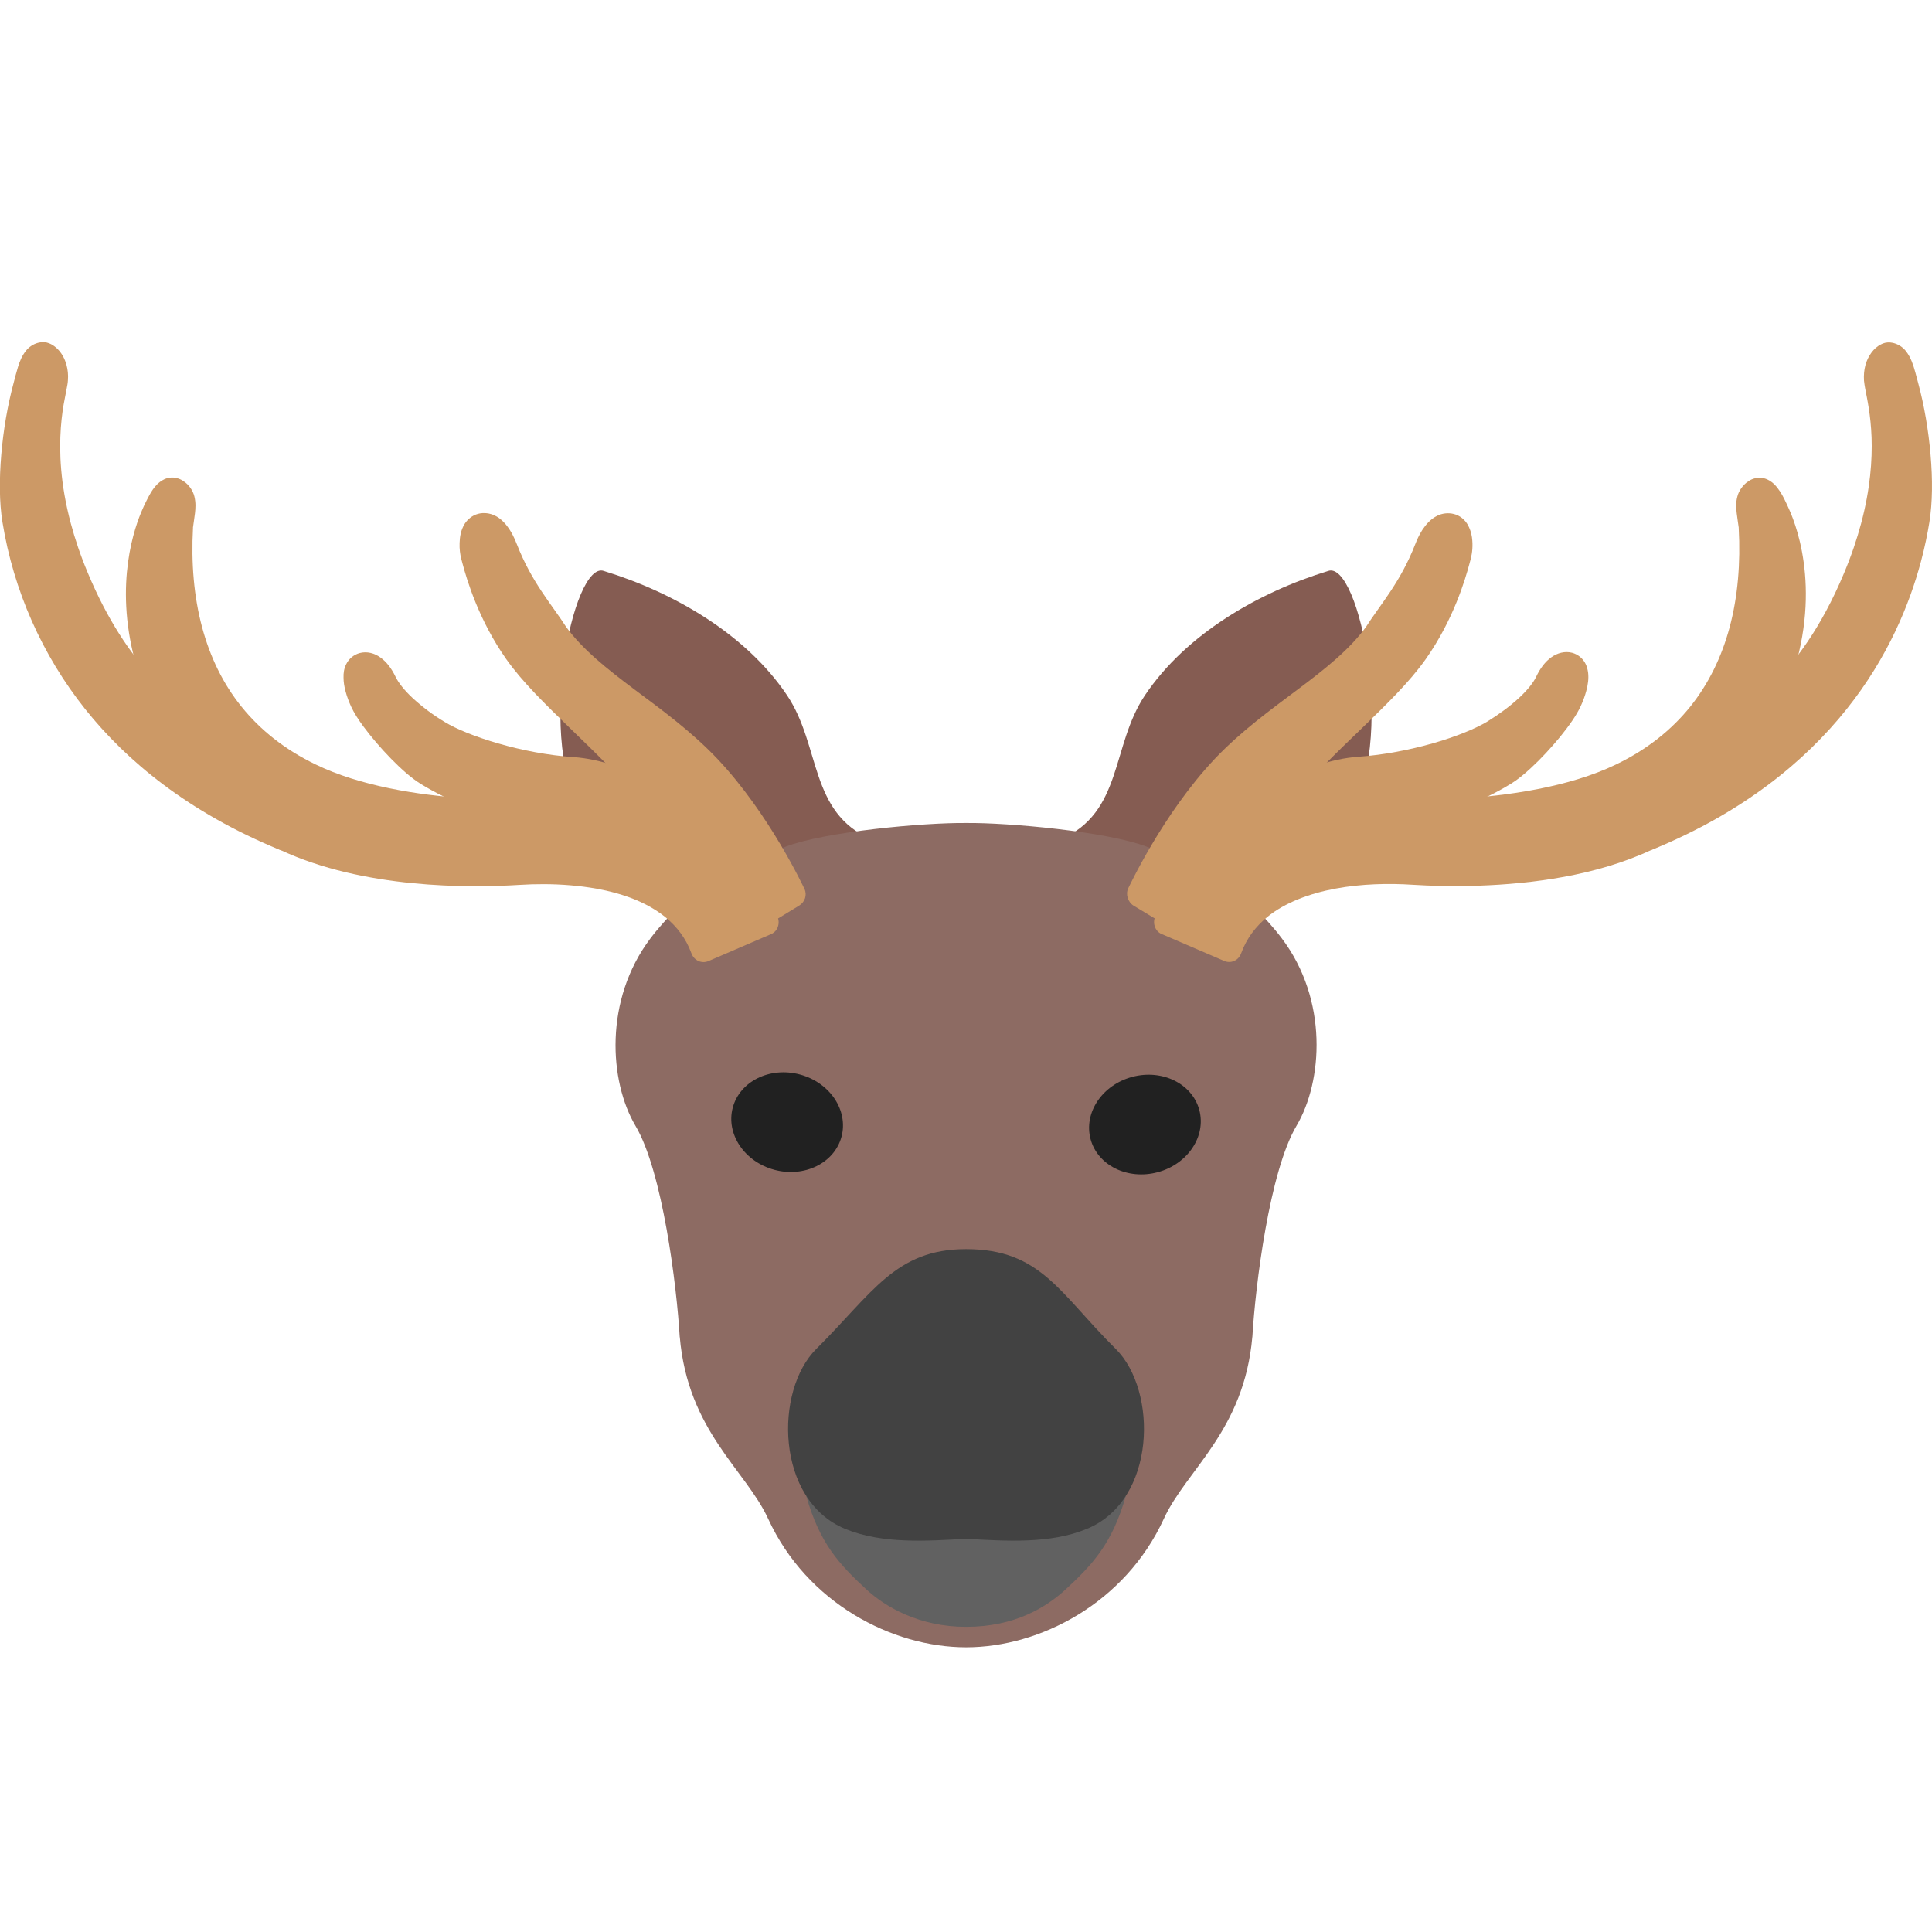
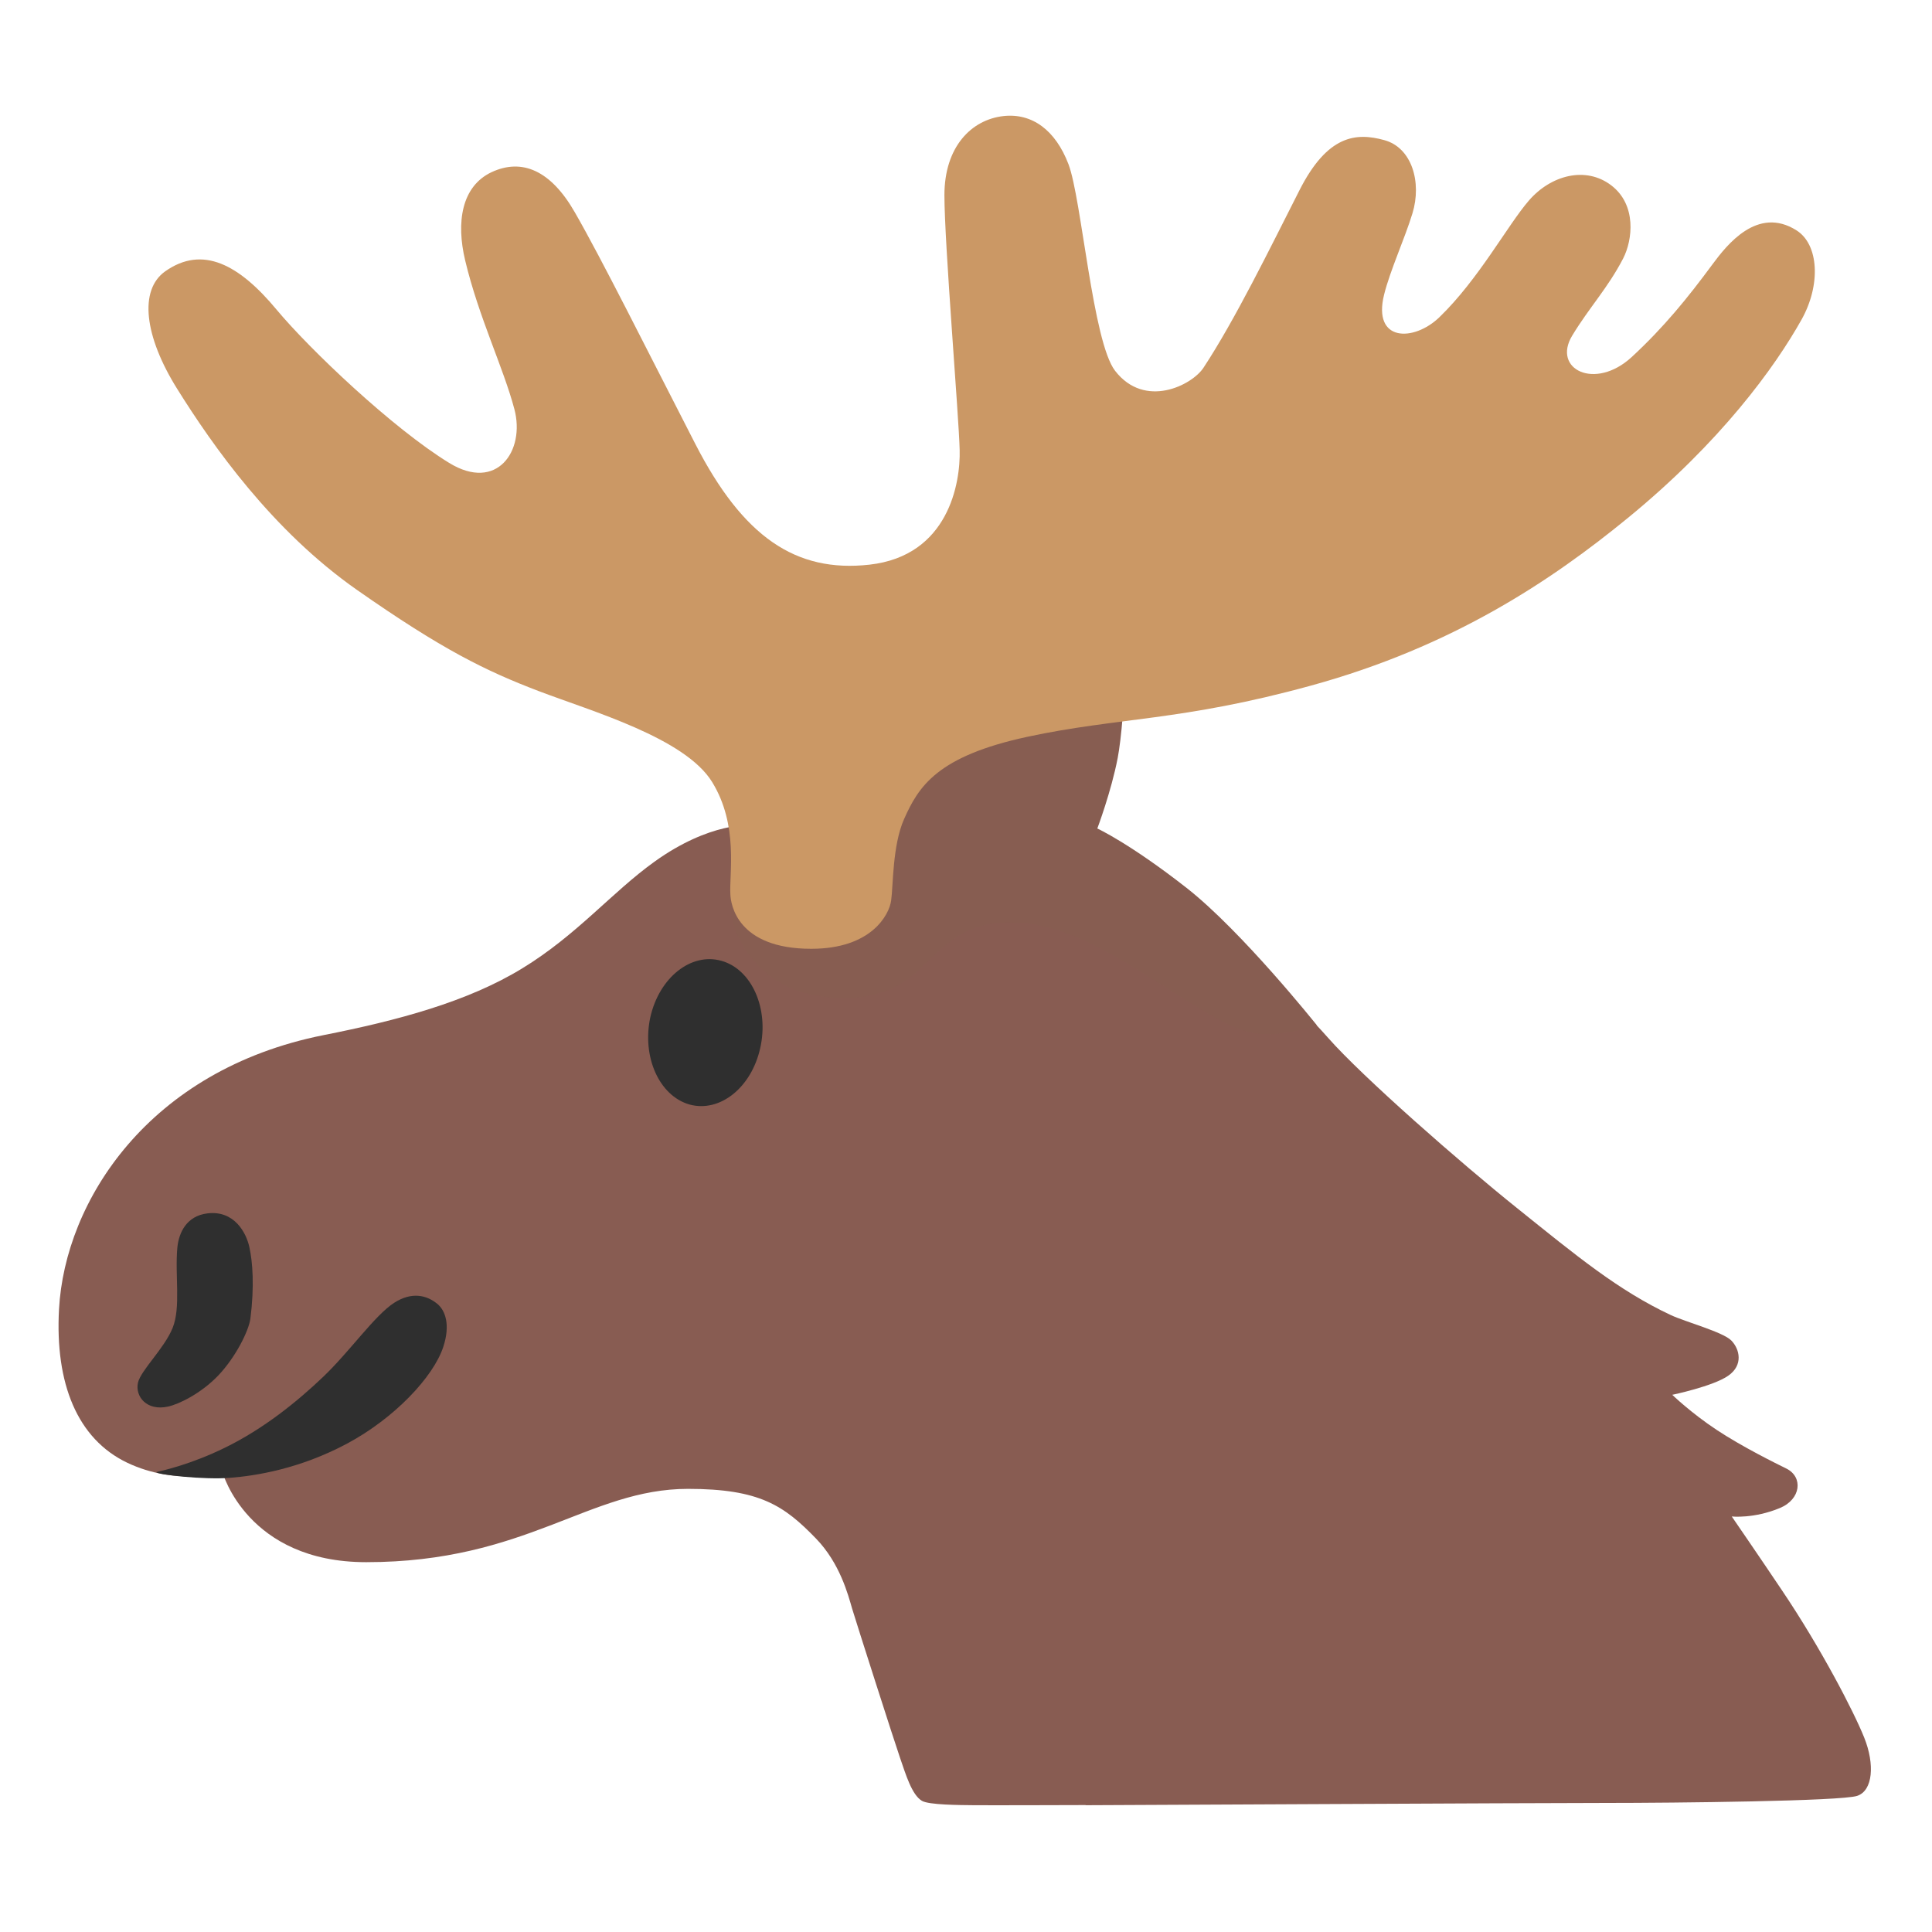
- <svg xmlns="http://www.w3.org/2000/svg" width="128px" height="128px" version="1.1" xml:space="preserve" style="fill-rule:evenodd;clip-rule:evenodd;stroke-linejoin:round;stroke-miterlimit:2;">
-   <g transform="matrix(0.802643,0,0,0.802643,12.6329,14.4619)">
-     <g transform="matrix(0.769761,0.444422,-0.444422,0.769761,47.9834,-11.0984)">
-       <path d="M43.12,56.15C36.8,56.89 34.69,50.98 29.61,48.48C23.45,45.45 15.65,45.47 9.12,46.98C6.05,47.46 11.56,64.18 19.12,67.86C23.27,69.88 27.85,69.16 32.27,68.9C36.16,68.68 39.54,69.3 43.14,70.77" style="fill:#855c52;fill-rule:nonzero;" />
-     </g>
-     <g transform="matrix(0.769761,-0.444422,0.444422,0.769761,-18.518,45.7875)">
-       <path d="M84.88,56.15C91.2,56.89 93.31,50.98 98.39,48.48C104.55,45.45 112.35,45.47 118.88,46.98C121.95,47.46 116.44,64.18 108.88,67.86C104.73,69.88 100.15,69.16 95.73,68.9C91.84,68.68 88.46,69.3 84.86,70.77" style="fill:#855c52;fill-rule:nonzero;" />
-       <path d="M114.92,50.51C113.04,49.2 107.47,52.96 103.07,56.24C100.95,57.82 97.73,59.55 95.27,60.56C92.63,61.64 90.65,62.05 90.68,65.39C90.8,67.85 101.95,64.67 106.24,62.67C111.63,60.15 116.05,51.95 114.92,50.51Z" style="fill:#855c52;fill-rule:nonzero;" />
-     </g>
-   </g>
-   <g transform="matrix(0.711094,0,0,0.711094,18.4913,20.3292)">
-     <ellipse cx="46.94" cy="75.42" rx="3.17" ry="3.63" style="fill:#2f2f2f;" />
-   </g>
-   <g transform="matrix(0.711094,0,0,0.711094,18.4913,20.3292)">
-     <ellipse cx="81.06" cy="75.42" rx="3.17" ry="3.63" style="fill:#2f2f2f;" />
-   </g>
-   <g transform="matrix(0.711094,0,0,0.711094,18.4913,20.3292)">
-     <path d="M45.568,112.92C49.168,120.76 57.11,124.89 64.01,124.89C70.9,124.89 78.818,120.77 82.428,112.92C84.528,108.34 89.908,104.75 90.678,95.95L90.678,95.99C90.958,91.18 92.278,80.55 94.788,76.31C97.248,72.16 97.75,64.57 93.43,58.85C90.24,54.62 86.17,52.34 80.84,50.3C77.17,48.89 67.96,48.05 64.01,48.09C60.06,48.05 50.85,48.89 47.18,50.3C41.85,52.35 37.78,54.63 34.59,58.85C30.27,64.57 30.748,72.16 33.208,76.31C35.728,80.57 37.048,91.2 37.328,96.02L37.328,95.95C38.078,104.75 43.458,108.34 45.568,112.92Z" style="fill:#8d6b63;fill-rule:nonzero;" />
-   </g>
-   <g transform="matrix(1.08465,0,0,1.08465,-5.41821,-2.44047)">
-     <g id="Ebene2" transform="matrix(0.890538,-0.238619,0.238619,0.890538,-11.9239,21.2541)">
-       <g transform="matrix(0.960939,0,0,0.960939,2.93528,5.25854)">
-         <path d="M57.79,52.43C57.79,52.43 56.84,46.98 54.43,42.53C52.02,38.08 48.16,34.83 46.66,30.92C46.12,29.19 45.12,27.27 44.8,24.27C44.74,23.61 44.47,22.39 43.63,22.39C42.84,22.39 42.57,23.68 42.58,24.18C42.59,24.67 42.46,27.91 43.73,31.34C45,34.78 48.13,38.74 50.37,43.67C52.61,48.6 53.44,53.7 53.44,53.7L57.79,52.43Z" style="fill:#c96;fill-rule:nonzero;" />
-       </g>
-       <g transform="matrix(0.960939,0,0,0.960939,2.93528,5.25854)">
-         <path d="M57.79,52.43L58.657,52.312C58.647,52.262 57.68,46.72 55.18,42.09C53.92,39.77 52.32,37.8 50.87,35.96C49.42,34.11 48.14,32.38 47.46,30.6L46.66,30.94L47.48,30.66C46.89,28.81 45.96,27.03 45.65,24.19L44.79,24.29L45.65,24.2C45.61,23.8 45.52,23.25 45.27,22.7C45.14,22.43 44.97,22.14 44.69,21.91C44.42,21.67 44.02,21.5 43.61,21.5C43.19,21.5 42.8,21.69 42.54,21.93C42.15,22.3 41.98,22.73 41.86,23.12C41.74,23.51 41.7,23.86 41.69,24.17L41.69,24.55C41.69,25.63 41.75,28.56 42.9,31.69C43.58,33.53 44.71,35.41 45.93,37.45C47.15,39.49 48.48,41.68 49.57,44.08C50.66,46.48 51.41,48.94 51.89,50.79C52.13,51.72 52.3,52.49 52.41,53.04C52.47,53.31 52.5,53.52 52.53,53.67L52.56,53.83L52.57,53.88C52.61,54.13 52.75,54.36 52.96,54.49C53.17,54.63 53.42,54.67 53.66,54.6L58.01,53.32C58.44,53.19 58.737,52.772 58.657,52.312L57.79,52.43L57.56,51.56L53.21,52.84L53.44,53.71L54.29,53.56C54.28,53.52 53.45,48.36 51.15,43.29C50,40.76 48.64,38.51 47.42,36.47C46.2,34.44 45.12,32.62 44.54,31.02C43.51,28.22 43.44,25.53 43.45,24.54L43.45,24.17C43.44,24.07 43.5,23.69 43.6,23.48C43.65,23.37 43.7,23.3 43.71,23.29L43.71,23.28L43.71,23.29L43.71,23.28L43.71,23.29L43.63,23.16L43.63,23.31L43.71,23.29L43.63,23.16L43.63,23.31L43.63,23.3L43.63,23.31L43.63,23.3L43.63,23.31L43.64,23.24L43.6,23.3L43.62,23.31L43.63,23.24L43.6,23.3L43.61,23.31C43.65,23.34 43.75,23.5 43.81,23.72C43.88,23.93 43.92,24.19 43.94,24.37L43.94,24.38C44.28,27.54 45.35,29.6 45.84,31.21L45.86,31.27C46.68,33.4 48.08,35.24 49.54,37.11C51,38.98 52.53,40.86 53.68,42.99C54.83,45.12 55.66,47.54 56.18,49.42C56.44,50.36 56.63,51.16 56.76,51.73C56.82,52.01 56.87,52.24 56.9,52.39L56.93,52.56L56.94,52.61L57.79,52.43L57.56,51.56L57.79,52.43Z" style="fill:#c96;fill-rule:nonzero;" />
-       </g>
-       <g transform="matrix(0.960939,0,0,0.960939,2.93528,5.25854)">
-         <path d="M51.29,44.76C51.29,44.76 48.75,41.41 45.34,40.25C41.93,39.09 38.48,36.89 37.06,35.39C35.63,33.89 34.59,32.26 34.37,31.05C34.15,29.84 33.5,29.41 33.02,29.61C32.57,29.8 32.37,30.63 32.59,31.91C32.83,33.31 34.46,36.61 35.61,37.82C38.97,41.34 41.91,41.82 44.08,43.41C46.25,45 48.82,47.26 49.61,48.48L51.29,44.76Z" style="fill:#c96;fill-rule:nonzero;" />
-       </g>
-       <g transform="matrix(0.960939,0,0,0.960939,2.93528,5.25854)">
-         <path d="M51.29,44.76L51.97,44.2C51.95,44.17 51.28,43.3 50.17,42.27C49.05,41.24 47.49,40.04 45.61,39.4C43.98,38.84 42.31,38.03 40.89,37.17C39.47,36.32 38.29,35.42 37.67,34.76C37.036,34.106 36.47,33.389 35.98,32.62C35.55,31.94 35.29,31.31 35.21,30.88C35.09,30.25 34.88,29.73 34.55,29.33C34.23,28.93 33.76,28.66 33.24,28.66C32.817,28.662 32.415,28.849 32.14,29.17C31.92,29.42 31.8,29.71 31.73,30.01C31.65,30.31 31.62,30.62 31.62,30.96C31.62,31.31 31.65,31.68 31.72,32.08C31.8,32.54 31.96,33.05 32.18,33.61C32.51,34.45 32.96,35.39 33.45,36.26C33.94,37.13 34.46,37.92 34.98,38.47C36.73,40.31 38.41,41.37 39.88,42.16C41.35,42.94 42.6,43.46 43.56,44.17C44.62,44.94 45.79,45.89 46.77,46.79C47.26,47.24 47.71,47.67 48.07,48.06C48.43,48.44 48.71,48.79 48.86,49.01C49.03,49.28 49.33,49.43 49.64,49.41C49.95,49.39 50.22,49.19 50.36,48.9L52.05,45.18C52.19,44.87 52.15,44.5 51.95,44.22L51.29,44.76L50.51,44.37L48.82,48.09L49.6,48.48L50.32,47.97C50.07,47.58 49.74,47.19 49.33,46.75C48.11,45.46 46.24,43.88 44.57,42.66C43.36,41.78 42.06,41.26 40.68,40.52C39.3,39.78 37.83,38.85 36.22,37.17C36,36.94 35.7,36.54 35.4,36.07C34.95,35.36 34.49,34.49 34.12,33.68C33.76,32.88 33.49,32.11 33.43,31.74C33.38,31.43 33.35,31.16 33.35,30.94C33.35,30.66 33.39,30.46 33.42,30.39L33.43,30.36L33.4,30.34L33.43,30.37L33.4,30.35L33.43,30.38L33.22,30.2L33.32,30.46L33.43,30.38L33.22,30.2L33.32,30.46L33.24,30.25L33.24,30.47L33.32,30.45L33.24,30.24L33.24,30.46L33.24,30.33L33.18,30.45L33.24,30.46L33.24,30.33L33.18,30.45C33.18,30.45 33.23,30.48 33.3,30.6C33.37,30.72 33.45,30.92 33.51,31.21C33.66,32 34.03,32.79 34.53,33.6C35.086,34.467 35.726,35.278 36.44,36.02C37.25,36.86 38.5,37.81 40.02,38.72C41.53,39.63 43.29,40.49 45.07,41.1C46.6,41.62 48.01,42.68 49.02,43.61C49.52,44.08 49.93,44.51 50.2,44.82C50.34,44.98 50.44,45.1 50.51,45.19L50.59,45.29L50.61,45.31L51.29,44.76L50.51,44.37L51.29,44.76Z" style="fill:#c96;fill-rule:nonzero;" />
-       </g>
-       <g transform="matrix(0.960939,0,0,0.960939,2.93528,5.25854)">
-         <path d="M44.1,42.89C44.1,42.89 33.54,40.96 27.78,36C22.03,31.05 21.23,24.13 23.56,17.04C23.99,15.97 24.45,15.27 23.94,14.68C23.43,14.09 22.64,15.05 22.24,15.52C21.84,15.99 15.74,22.79 21.39,35.07C24.54,42.18 35.44,45.18 39.89,46.07C44.34,46.96 50.37,49.38 50.82,54.51L55.49,53.83L53.27,45.55L44.1,42.89Z" style="fill:#c96;fill-rule:nonzero;" />
-       </g>
-       <g transform="matrix(0.960939,0,0,0.960939,2.93528,5.25854)">
-         <path d="M44.1,42.89L44.25,42L44.14,41.98C43.57,41.87 40.9,41.32 37.73,40.23C34.56,39.15 30.88,37.51 28.33,35.3C26.52,33.74 25.25,32 24.42,30.13C23.59,28.26 23.21,26.24 23.21,24.12C23.21,21.95 23.62,19.66 24.38,17.34L23.56,17.04L24.35,17.4C24.49,17.06 24.64,16.74 24.77,16.41C24.9,16.08 25.02,15.73 25.03,15.28C25.04,14.87 24.88,14.4 24.58,14.07C24.46,13.92 24.3,13.8 24.12,13.71C23.94,13.62 23.74,13.58 23.57,13.58C23.26,13.58 23.01,13.68 22.8,13.79C22.5,13.96 22.27,14.17 22.07,14.38C21.87,14.58 21.71,14.78 21.59,14.91C21.57,14.94 21.47,15.04 21.36,15.19C20.53,16.21 18.14,19.61 18.14,25.16C18.14,28.05 18.79,31.5 20.61,35.45L21.39,35.06L20.61,35.44C21.47,37.38 22.84,39 24.45,40.36C29.28,44.42 36.33,46.26 39.74,46.95C41.89,47.38 44.43,48.19 46.42,49.46C47.41,50.09 48.26,50.84 48.88,51.69C49.49,52.54 49.88,53.48 49.98,54.58C50,54.83 50.12,55.05 50.3,55.21C50.49,55.36 50.72,55.43 50.96,55.4L55.63,54.72C55.88,54.68 56.1,54.54 56.23,54.32C56.37,54.1 56.41,53.831 56.34,53.58L54.12,45.3C54.044,45 53.816,44.761 53.52,44.67L44.35,42.02L44.25,42L44.1,42.89L43.87,43.76L52.57,46.27L54.39,53.06L50.7,53.6L50.82,54.5L51.68,54.42C51.559,53.037 51.057,51.715 50.23,50.6C49.05,48.98 47.35,47.82 45.54,46.95C43.72,46.09 41.77,45.52 40.05,45.18C37.87,44.74 34.09,43.78 30.51,42.08C28.72,41.23 26.98,40.19 25.53,38.96C24.07,37.73 22.89,36.31 22.18,34.69L22.17,34.68C20.45,30.94 19.87,27.78 19.87,25.17C19.87,22.32 20.57,20.13 21.29,18.62C21.65,17.86 22.02,17.27 22.31,16.86C22.46,16.65 22.58,16.49 22.68,16.37C22.78,16.25 22.84,16.18 22.88,16.13C23.03,15.95 23.23,15.72 23.4,15.56C23.48,15.48 23.56,15.43 23.6,15.41L23.62,15.4L23.55,15.18L23.55,15.41L23.62,15.4L23.55,15.18L23.55,15.41L23.55,15L23.39,15.38L23.55,15.42L23.55,15.01L23.39,15.39L23.52,15.1L23.29,15.32L23.39,15.39L23.52,15.1L23.29,15.32L23.3,15.33L23.36,15.29L23.3,15.31L23.31,15.33L23.37,15.29L23.31,15.31L23.37,15.29L23.31,15.3L23.31,15.31L23.37,15.29L23.31,15.3L23.31,15.31C23.31,15.34 23.29,15.5 23.18,15.75C23.08,16 22.93,16.33 22.77,16.72L22.75,16.78C21.93,19.26 21.48,21.74 21.48,24.16C21.48,26.51 21.91,28.8 22.85,30.93C23.79,33.06 25.24,35.03 27.23,36.74C30.26,39.35 34.42,41.08 37.83,42.21C41.24,43.33 43.92,43.82 43.94,43.82L44.1,42.89L43.87,43.76L44.1,42.89Z" style="fill:#c96;fill-rule:nonzero;" />
-       </g>
-       <g transform="matrix(0.960939,0,0,0.960939,2.93528,5.25854)">
-         <path d="M20.56,30.17C20.56,30.17 16.83,27.04 15.7,18.6C14.57,10.17 17.49,5.99 17.86,4.97C18.23,3.95 17.74,3.22 17.46,3.17C16.73,3.05 16.3,4 15.73,4.97C14.22,7.59 12.88,11.14 12.63,13.65C12.12,18.88 12.53,30.12 24.86,39.56L20.56,30.17Z" style="fill:#c96;fill-rule:nonzero;" />
-       </g>
-       <g transform="matrix(0.960939,0,0,0.960939,2.93528,5.25854)">
-         <path d="M21.115,29.486L21.12,29.48L21.11,29.47L20.983,29.639L20.56,30.17L19.78,30.56L20.56,30.17L20.02,30.88L19.845,30.702L19.78,30.56L20.56,30.17L21.099,29.461L20.97,29.34C20.3,28.67 17.52,25.55 16.57,18.48C16.39,17.17 16.32,15.97 16.32,14.88C16.32,12.01 16.83,9.87 17.36,8.33C17.63,7.56 17.9,6.94 18.14,6.46C18.26,6.22 18.36,6.01 18.45,5.82C18.54,5.63 18.62,5.48 18.68,5.29C18.81,4.93 18.86,4.58 18.86,4.25C18.86,3.77 18.74,3.35 18.55,3.02C18.45,2.85 18.34,2.71 18.2,2.58C18.05,2.45 17.88,2.33 17.6,2.28C17.52,2.27 17.44,2.26 17.35,2.26C17,2.26 16.66,2.39 16.42,2.57C16.05,2.84 15.81,3.17 15.6,3.5C15.39,3.83 15.2,4.18 15.01,4.51C14.22,5.87 13.49,7.46 12.92,9.04C12.35,10.62 11.93,12.19 11.79,13.57C11.308,18.326 12.059,23.128 13.97,27.51C15.81,31.72 19,36.2 24.37,40.31C24.69,40.56 25.13,40.54 25.43,40.27C25.73,40 25.83,39.55 25.66,39.18L21.35,29.79L21.115,29.486Z" style="fill:#c96;" />
-       </g>
-       <g transform="matrix(0.960939,0,0,0.960939,2.93528,5.25854)">
-         <path d="M17.33,4.06L17.33,4.07L17.32,4.07L17.06,3.96L17.04,3.94C17.06,3.96 17.11,4.07 17.11,4.25L17.073,4.441L16.47,5.44C15.75,6.69 15.06,8.19 14.52,9.67C13.98,11.15 13.61,12.61 13.5,13.74C13.42,14.49 13.37,15.36 13.37,16.34C13.362,19.919 14.097,23.46 15.53,26.74C16.887,29.841 19.029,33.122 22.412,36.293L24.09,39.95L24.87,39.56L25.38,38.83C24.293,37.999 23.303,37.155 22.412,36.293L19.845,30.702C19.025,29.938 15.867,26.422 14.84,18.73C14.65,17.33 14.57,16.05 14.57,14.87C14.57,12.17 15,10.01 15.5,8.37C16,6.73 16.6,5.59 16.88,4.99C16.96,4.82 17.02,4.69 17.03,4.66L17.073,4.441L17.17,4.28C17.26,4.16 17.34,4.09 17.37,4.07L17.38,4.06L17.35,4L17.37,4.06L17.33,4.06Z" style="fill:#c96;" />
-       </g>
-     </g>
-     <g id="Ebene1" transform="matrix(0.889651,0.238381,-0.238381,0.889651,26.0185,-9.23466)">
-       <g transform="matrix(0.960939,-3.01052e-17,3.01052e-17,0.960939,2.05821,5.26233)">
-         <path d="M70.014,53.33C70.014,53.33 72.15,46.98 74.32,42.98C75.47,40.85 77,38.97 78.46,37.1C79.92,35.23 81.32,33.39 82.14,31.26L82.16,31.2C82.65,29.59 83.72,27.53 84.06,24.37L84.06,24.36C84.08,24.1 84.16,23.71 84.27,23.48C84.32,23.36 84.38,23.3 84.39,23.29L84.36,23.23L84.38,23.29L84.4,23.28L84.37,23.22L84.39,23.28L84.38,23.25L84.38,23.28L84.39,23.28L84.38,23.25L84.38,23.28L84.38,23.12L84.32,23.27L84.38,23.28L84.38,23.12L84.32,23.27L84.35,23.19L84.3,23.26L84.32,23.27L84.35,23.19L84.3,23.26C84.31,23.26 84.42,23.42 84.48,23.62C84.54,23.82 84.57,24.07 84.57,24.14L84.57,24.52C84.57,25.51 84.51,28.21 83.48,31C82.89,32.6 81.82,34.42 80.6,36.45C79.38,38.49 78.02,40.74 76.87,43.27C74.57,48.34 73.74,53.5 73.73,53.54L74.58,53.69L74.81,52.82L70.126,51.485L70.014,53.33L74.33,54.58C74.56,54.65 74.82,54.61 75.03,54.47C75.24,54.33 75.381,54.109 75.42,53.86L75.43,53.81C75.52,53.28 76.38,48.56 78.42,44.07C79.51,41.67 80.83,39.47 82.06,37.44C83.28,35.4 84.41,33.52 85.09,31.68C86.24,28.55 86.3,25.62 86.3,24.54L86.3,24.17C86.29,23.76 86.22,23.26 85.99,22.72C85.87,22.45 85.71,22.18 85.45,21.93C85.2,21.69 84.8,21.49 84.38,21.5C83.97,21.5 83.57,21.67 83.3,21.91C82.89,22.27 82.7,22.71 82.56,23.11C82.43,23.51 82.37,23.9 82.34,24.2L83.2,24.29L82.34,24.19C82.03,27.02 81.1,28.8 80.51,30.66L81.33,30.94L80.53,30.6C79.85,32.38 78.57,34.12 77.12,35.96C75.67,37.81 74.07,39.77 72.81,42.09C70.31,46.72 69.37,52.23 69.35,52.27C69.27,52.73 69.584,53.2 70.014,53.33Z" style="fill:#c96;fill-rule:nonzero;" />
-       </g>
-       <g transform="matrix(0.960939,-3.01052e-17,3.01052e-17,0.960939,2.05821,5.26233)">
-         <path d="M76.71,44.76C76.71,44.76 79.25,41.41 82.66,40.25C86.07,39.09 89.52,36.89 90.94,35.39C92.37,33.89 93.41,32.26 93.63,31.05C93.85,29.84 94.5,29.41 94.98,29.61C95.43,29.8 95.63,30.63 95.41,31.91C95.17,33.31 93.54,36.61 92.39,37.82C89.03,41.34 86.09,41.82 83.92,43.41C81.75,45 79.18,47.26 78.39,48.48L76.71,44.76Z" style="fill:#c96;fill-rule:nonzero;" />
-       </g>
-       <g transform="matrix(0.960939,-3.01052e-17,3.01052e-17,0.960939,2.05821,5.26233)">
-         <path d="M76.71,44.76L77.39,45.32C77.44,45.25 78.07,44.44 79.07,43.53C80.07,42.62 81.44,41.61 82.92,41.11C84.69,40.5 86.45,39.64 87.97,38.73C89.49,37.82 90.74,36.87 91.55,36.03C92.264,35.288 92.904,34.477 93.46,33.61C93.97,32.8 94.33,32.01 94.48,31.22C94.55,30.82 94.67,30.6 94.75,30.51L94.81,30.45L94.75,30.33L94.75,30.46L94.81,30.45L94.75,30.33L94.75,30.46L94.75,30.24L94.67,30.45L94.75,30.47L94.75,30.25L94.67,30.46L94.77,30.19L94.56,30.39L94.67,30.47L94.77,30.2L94.56,30.4L94.63,30.33L94.55,30.39L94.56,30.4L94.63,30.33L94.55,30.39C94.55,30.39 94.58,30.44 94.6,30.54C94.62,30.64 94.64,30.79 94.64,30.97C94.64,31.19 94.62,31.46 94.56,31.77C94.52,32.01 94.39,32.44 94.2,32.93C93.91,33.67 93.49,34.55 93.05,35.35C92.61,36.14 92.12,36.85 91.78,37.2C90.18,38.88 88.7,39.81 87.32,40.55C85.94,41.29 84.64,41.81 83.43,42.69C82.268,43.543 81.15,44.454 80.08,45.42C79.56,45.89 79.08,46.35 78.68,46.78C78.27,47.21 77.94,47.61 77.69,48L78.41,48.51L79.19,48.12L77.5,44.4L76.71,44.76L77.39,45.32L76.71,44.76L75.93,45.15L77.62,48.87C77.75,49.17 78.03,49.36 78.34,49.38C78.65,49.4 78.95,49.25 79.12,48.98C79.26,48.76 79.54,48.41 79.91,48.03C81,46.87 82.84,45.31 84.43,44.15C85.39,43.44 86.64,42.92 88.11,42.14C89.58,41.36 91.26,40.29 93.01,38.45C93.36,38.08 93.7,37.61 94.04,37.07C94.55,36.27 95.04,35.33 95.44,34.45C95.84,33.55 96.14,32.74 96.26,32.05C96.33,31.65 96.36,31.28 96.36,30.93C96.36,30.48 96.31,30.07 96.16,29.69C96.08,29.5 95.98,29.31 95.84,29.15C95.565,28.829 95.163,28.642 94.74,28.64C94.22,28.64 93.75,28.92 93.43,29.31C93.1,29.71 92.89,30.23 92.77,30.86C92.7,31.29 92.43,31.92 92,32.6C91.57,33.28 90.99,34.02 90.31,34.74C89.69,35.39 88.51,36.3 87.09,37.15C85.67,38 84,38.82 82.37,39.38C80.5,40.02 78.93,41.22 77.81,42.25C76.7,43.28 76.03,44.16 76.01,44.18C75.8,44.45 75.76,44.82 75.91,45.14L76.71,44.76Z" style="fill:#c96;fill-rule:nonzero;" />
-       </g>
-       <g transform="matrix(0.960939,-3.01052e-17,3.01052e-17,0.960939,2.05821,5.26233)">
-         <path d="M83.9,42.89C83.9,42.89 94.46,40.96 100.22,36C105.97,31.05 106.77,24.13 104.44,17.04C104.01,15.97 103.55,15.27 104.06,14.68C104.57,14.09 105.36,15.05 105.76,15.52C106.16,15.99 112.26,22.79 106.61,35.07C103.46,42.18 92.56,45.18 88.11,46.07C83.66,46.96 77.63,49.38 77.18,54.51L72.51,53.83L74.73,45.55L83.9,42.89Z" style="fill:#c96;fill-rule:nonzero;" />
-       </g>
-       <g transform="matrix(0.960939,-3.01052e-17,3.01052e-17,0.960939,2.05821,5.26233)">
-         <path d="M83.9,42.89L84.05,43.78C84.07,43.78 86.75,43.29 90.16,42.17C93.58,41.05 97.73,39.31 100.76,36.7C102.75,34.99 104.2,33.02 105.14,30.89C106.08,28.76 106.51,26.47 106.51,24.12C106.51,21.71 106.06,19.23 105.24,16.74L105.22,16.68C105.06,16.29 104.91,15.96 104.81,15.71C104.71,15.46 104.68,15.3 104.68,15.27L104.6,15.26L104.67,15.3L104.68,15.28L104.6,15.27L104.67,15.31L104.66,15.3L104.67,15.31L104.66,15.3L104.67,15.31L104.68,15.3L104.45,15.08L104.58,15.37L104.68,15.3L104.45,15.08L104.58,15.37L104.42,14.99L104.42,15.4L104.58,15.36L104.42,14.98L104.42,15.39L104.42,15.14L104.35,15.38L104.42,15.39L104.42,15.14L104.35,15.38C104.38,15.39 104.53,15.49 104.67,15.64C104.82,15.79 104.97,15.96 105.1,16.12C105.14,16.17 105.21,16.24 105.3,16.36C105.97,17.2 108.11,20.18 108.11,25.16C108.11,27.76 107.53,30.93 105.81,34.67L105.8,34.68C105.08,36.3 103.91,37.72 102.45,38.95C98.08,42.66 91.19,44.53 87.92,45.17C85.62,45.63 82.93,46.47 80.67,47.92C79.54,48.64 78.52,49.52 77.74,50.6C76.917,51.717 76.415,53.038 76.29,54.42L77.15,54.5L77.27,53.6L73.58,53.06L75.4,46.27L84.1,43.76L83.9,42.89L84.05,43.78L83.9,42.89L83.67,42.02L74.5,44.67C74.202,44.758 73.973,44.998 73.9,45.3L71.68,53.58C71.61,53.831 71.65,54.1 71.79,54.32C71.93,54.54 72.15,54.69 72.39,54.72L77.06,55.4C77.3,55.43 77.53,55.37 77.72,55.21C77.91,55.06 78.02,54.83 78.04,54.58C78.14,53.48 78.53,52.54 79.14,51.69C80.06,50.42 81.52,49.38 83.17,48.59C84.82,47.8 86.65,47.27 88.27,46.95C90.54,46.49 94.43,45.51 98.2,43.72C100.09,42.82 101.94,41.72 103.55,40.36C105.16,39 106.53,37.38 107.39,35.44L106.61,35.06L107.39,35.45C109.21,31.5 109.86,28.04 109.86,25.16C109.86,21.99 109.08,19.52 108.25,17.79C107.84,16.93 107.41,16.25 107.07,15.77C106.9,15.53 106.75,15.33 106.63,15.19C106.55,15.099 106.473,15.006 106.4,14.91C106.25,14.73 106.01,14.44 105.71,14.17C105.56,14.04 105.39,13.9 105.19,13.79C104.99,13.68 104.74,13.58 104.42,13.58C104.24,13.58 104.05,13.62 103.87,13.71C103.69,13.8 103.53,13.92 103.41,14.07C103.12,14.4 102.95,14.87 102.96,15.28C102.96,15.73 103.09,16.08 103.22,16.41C103.35,16.74 103.5,17.06 103.64,17.4L104.43,17.04L103.61,17.34C104.37,19.66 104.78,21.95 104.78,24.12C104.78,26.24 104.39,28.26 103.57,30.13C102.74,32 101.47,33.74 99.66,35.3C96.94,37.65 92.94,39.36 89.64,40.44C87.99,40.98 86.51,41.37 85.45,41.63C84.92,41.76 84.49,41.85 84.2,41.91C84.05,41.94 83.94,41.96 83.87,41.98L83.75,42L83.67,42.02L83.9,42.89Z" style="fill:#c96;fill-rule:nonzero;" />
-       </g>
-       <g transform="matrix(0.960939,-3.01052e-17,3.01052e-17,0.960939,2.05821,5.26233)">
-         <path d="M107.44,30.17C107.44,30.17 111.17,27.04 112.3,18.6C113.43,10.17 110.51,5.99 110.14,4.97C109.77,3.95 110.26,3.22 110.54,3.17C111.26,3.06 111.7,4 112.26,4.97C113.77,7.59 115.11,11.14 115.36,13.65C115.87,18.88 115.46,30.12 103.13,39.56L107.44,30.17Z" style="fill:#c96;fill-rule:nonzero;" />
-       </g>
-       <g transform="matrix(0.960939,-3.01052e-17,3.01052e-17,0.960939,2.05821,5.26233)">
-         <path d="M107.44,30.17L107.98,30.88C108.11,30.78 112,27.42 113.16,18.73C113.35,17.34 113.43,16.05 113.43,14.87C113.43,11.78 112.88,9.41 112.28,7.7C111.948,6.773 111.557,5.868 111.11,4.99C111.03,4.82 110.97,4.69 110.96,4.66C110.9,4.49 110.88,4.36 110.88,4.25C110.88,4.1 110.92,3.99 110.94,3.95L110.95,3.94L110.79,3.8L110.91,3.98L110.96,3.94L110.8,3.8L110.92,3.98L110.6,3.5L110.68,4.08C110.81,4.06 110.88,4.01 110.91,3.99L110.59,3.51L110.67,4.09L110.66,4.01L110.66,4.09L110.67,4.09L110.66,4.01L110.66,4.09L110.66,3.94L110.62,4.06L110.66,4.07L110.66,3.94L110.62,4.06L110.63,4.02L110.61,4.06L110.62,4.02L110.6,4.06L110.7,4.14C110.89,4.33 111.18,4.85 111.51,5.44C112.24,6.69 112.93,8.19 113.46,9.67C114,11.15 114.37,12.61 114.48,13.74C114.55,14.49 114.61,15.36 114.61,16.34C114.61,19.15 114.16,22.81 112.45,26.74C110.73,30.67 107.75,34.89 102.6,38.83L103.11,39.56L103.89,39.95L108.2,30.56L107.44,30.17L107.98,30.88L107.44,30.17L106.66,29.78L102.35,39.17C102.18,39.55 102.27,39.99 102.58,40.26C102.89,40.53 103.32,40.54 103.64,40.3C109.01,36.2 112.2,31.71 114.04,27.5C115.88,23.29 116.36,19.36 116.36,16.34C116.36,15.29 116.3,14.36 116.22,13.56C116.08,12.19 115.67,10.62 115.09,9.03C114.52,7.45 113.79,5.86 113,4.5C112.74,4.06 112.5,3.59 112.18,3.16C112.02,2.95 111.83,2.74 111.59,2.56C111.319,2.363 110.995,2.255 110.66,2.25C110.58,2.25 110.49,2.26 110.41,2.27C110.13,2.32 109.95,2.44 109.81,2.57C109.6,2.76 109.44,3 109.33,3.28C109.22,3.56 109.15,3.89 109.15,4.24C109.15,4.57 109.21,4.92 109.33,5.28C109.4,5.46 109.47,5.62 109.56,5.81C109.87,6.45 110.39,7.44 110.85,8.93C111.3,10.41 111.69,12.37 111.69,14.87C111.69,15.96 111.62,17.16 111.44,18.47C110.89,22.57 109.72,25.34 108.7,27.08C108.19,27.95 107.72,28.56 107.39,28.94C107.22,29.13 107.09,29.27 107,29.36L106.9,29.45L106.88,29.47L107.19,29.86L106.89,29.46L107.2,29.85L106.9,29.45C106.8,29.54 106.72,29.64 106.66,29.76L107.44,30.17Z" style="fill:#c96;fill-rule:nonzero;" />
-       </g>
-       <g transform="matrix(0.960939,-3.01052e-17,3.01052e-17,0.960939,2.05821,5.26233)">
-         <path d="M70.21,52.43C70.21,52.43 71.16,46.98 73.57,42.53C75.98,38.08 79.84,34.83 81.34,30.92C81.88,29.19 82.88,27.27 83.2,24.27C83.26,23.61 83.53,22.39 84.37,22.39C85.16,22.39 85.43,23.68 85.42,24.18C85.41,24.67 85.54,27.91 84.27,31.34C83,34.78 79.87,38.74 77.63,43.67C75.39,48.6 74.56,53.7 74.56,53.7L70.21,52.43Z" style="fill:#c96;" />
-       </g>
-     </g>
-   </g>
-   <g transform="matrix(1.00153,0,0,1.09487,-0.0969357,-19.1245)">
-     <path d="M64,108.78L53.43,107.99C54.32,110.86 55.62,112.13 57.39,113.63C58.67,114.72 60.93,115.91 64,115.91C67.24,115.91 69.32,114.72 70.61,113.63C72.38,112.13 73.68,110.86 74.57,107.99L64,108.78Z" style="fill:#616161;fill-rule:nonzero;" />
-   </g>
-   <g transform="matrix(0.82963,0,0,0.9241,10.9048,0.669391)">
-     <path d="M75.95,95.98C71.47,92 69.98,88.83 64,88.83C58.36,88.83 56.53,91.99 52.05,95.98C48.68,98.97 48.79,106.84 54.36,108.89C57.35,109.99 60.88,109.75 64,109.6C67.13,109.75 70.66,109.99 73.64,108.89C79.22,106.84 79.32,98.97 75.95,95.98Z" style="fill:#424242;fill-rule:nonzero;" />
-   </g>
-   <g transform="matrix(0.184045,-0.686864,0.686864,0.184045,-11.1648,62.1842)">
-     <ellipse cx="6.526" cy="90.431" rx="4.596" ry="5.244" style="fill:#212121;" />
-   </g>
-   <g transform="matrix(0.686864,-0.184045,0.184045,0.686864,76.1003,-3.28319)">
-     <ellipse cx="-28.646" cy="105.575" rx="5.244" ry="4.596" style="fill:#212121;" />
-   </g>
+ <svg xmlns="http://www.w3.org/2000/svg" version="1.1" id="Art" x="0px" y="0px" viewBox="0 0 128 128" style="enable-background:new 0 0 128 128;" xml:space="preserve">
+   <defs id="defs33802" />
+   <path id="path33783" style="fill:#885c52;fill-opacity:1" d="m 51.053,54.637 c -0.839,0.007 -1.303,0.033 -1.303,0.033 0,0 -2.691,-0.24 -6.391,2.42 -2.84,2.04 -5.13,4.851 -8.75,7.061 -3.62,2.22 -8.27,3.46 -13.18,4.43 C 9.85,70.89 4.3,79.57 3.91,86.74 c -0.27,4.92 1.21,8.59 4.52,10.17 3.26,1.55 6.311,0.629 6.311,0.629 0,0 1.632,5.959 9.52,5.959 10.633,0 14.744,-4.857 21.324,-4.857 4.761,0 6.368,1.116 8.473,3.287 1.591,1.641 2.133,3.733 2.393,4.633 0.27,0.9 2.812,8.85 3.182,9.91 0.37,1.06 0.769,2.44 1.449,2.84 0.46,0.27 2.451,0.279 3.471,0.289 1.049,0.01 7.121,-0.009 7.363,-0.01 0.003,3.6e-4 0.013,0.01 0.016,0.01 0.82,0 29.76,-0.15 34.43,-0.15 4.67,0 15.63,-0.119 16.68,-0.469 1.05,-0.35 1.171,-2.1 0.471,-3.85 -0.7,-1.75 -2.869,-5.932 -5.449,-9.762 -1.53,-2.28 -3.33,-4.898 -3.33,-4.898 0,0 1.459,0.159 3.189,-0.561 1.4,-0.58 1.549,-2.049 0.439,-2.609 -0.71,-0.35 -2.909,-1.431 -4.619,-2.561 -1.71,-1.13 -2.951,-2.33 -2.951,-2.33 0,0 2.691,-0.56 3.701,-1.26 1.03,-0.71 0.759,-1.78 0.209,-2.34 -0.55,-0.56 -3.03,-1.23 -4,-1.68 -3.48,-1.63 -6.249,-3.921 -10.219,-7.111 C 96.79,77.06 90.28,71.36 87.99,68.76 85.7,66.16 82,62.85 82,62.85 c 0,0 -9.989,-5.289 -15.609,-6.539 -6.922,-1.545 -12.821,-1.695 -15.338,-1.674 z" />
+   <path style="fill:#2f2f2f;fill-opacity:1" d="M13.74,80.39c-1.38,0.17-1.89,1.27-1.99,2.26c-0.17,1.85,0.24,3.95-0.31,5.32  c-0.55,1.37-2.11,2.81-2.3,3.64c-0.2,0.91,0.58,1.89,1.99,1.58c0.7-0.15,2.17-0.85,3.33-2.06c1.16-1.22,2.02-2.96,2.13-3.77  c0.27-2.13,0.15-3.76-0.07-4.74C16.32,81.69,15.53,80.17,13.74,80.39z" id="path33785" />
+   <path style="fill:#2f2f2f;fill-opacity:1" d="M10.36,97.53c0.5-0.12,2.27-0.51,4.51-1.6c2.61-1.27,4.84-3.09,6.54-4.71  c1.78-1.7,3.42-4.08,4.71-4.91c1.16-0.74,2.15-0.51,2.86,0.08c0.52,0.43,0.87,1.38,0.39,2.84c-0.65,1.99-3.24,4.74-6.39,6.42  s-6.07,2.13-7.75,2.26C13.54,98.05,10.36,97.7,10.36,97.53z" id="path33787" />
+   <path style="fill:#875d51;fill-opacity:1" d="M72.7,54.89c0,0,0.92-2.44,1.35-4.67c0.48-2.54,0.96-10.66-0.35-13.06  c-1.31-2.4-10.49,2.58-16.13,8.59c-4.64,4.94-8.37,13.16-8.37,13.16s-0.6-0.65-0.8,0.61c-0.28,1.75,1.4,5.77,5.82,6.46  c3.58,0.56,5.39-0.67,6.24-1.36c1.89-1.54,2.96-3.66,6.9-3.49c1.97,0.08,4.15,0.75,7.88,3.04c3.73,2.29,6.01,3.96,7.82,4.28  c1.81,0.32,4.18-0.53,4.18-0.53s-4.94-6.2-8.62-9.09C74.84,55.87,72.7,54.89,72.7,54.89z" id="path33789" />
+   <path d="m 50.366,69.439 c -0.584,2.629 -2.681,4.291 -4.688,3.737 -2.007,-0.577 -3.161,-3.161 -2.591,-5.789 0.592,-2.621 2.696,-4.299 4.711,-3.73 2.007,0.562 3.161,3.161 2.569,5.782 z" style="fill:#2f2f2f;fill-opacity:1;stroke-width:1" id="path24605" />
+   <path style="fill:#cb9865;fill-opacity:1" d="M48.39,59.28c0.03,0.6,0.42,3.58,5.36,3.58c3.99,0,5.16-2.26,5.29-3.19  c0.14-0.97,0.08-3.66,0.86-5.41c0.95-2.13,2.16-4.16,8.19-5.45c6.02-1.29,10.19-1.03,18.74-3.38c9.45-2.59,15.99-7,20.99-11.09  c6.19-5.06,9.77-10.01,11.54-13.17c1.29-2.31,1.14-4.98-0.34-5.91c-2.58-1.63-4.61,0.96-5.57,2.26c-1.63,2.21-3.22,4.17-5.34,6.13  c-2.44,2.25-5.29,0.81-3.95-1.41c1.13-1.87,2.36-3.15,3.38-5.12c0.63-1.23,0.9-3.55-0.79-4.84s-4-0.68-5.46,1.01  c-1.41,1.63-3.32,5.21-5.93,7.73c-1.69,1.63-4.44,1.65-3.66-1.5c0.4-1.61,1.38-3.74,1.88-5.39c0.62-2.03-0.02-4.35-1.88-4.85  c-1.86-0.51-3.75-0.34-5.61,3.33c-1.97,3.88-4.27,8.59-6.36,11.76c-0.76,1.15-3.88,2.74-5.85,0.2c-1.49-1.92-2.22-11.4-3.09-13.69  c-0.86-2.25-2.4-3.4-4.31-3.19c-2.13,0.24-3.91,2.04-3.91,5.24s0.96,14.69,1.01,16.88c0.06,2.19-0.74,7.01-5.97,7.6  c-4.91,0.55-8.39-1.86-11.54-7.99c-3.15-6.13-6.21-12.27-7.99-15.36c-1.58-2.76-3.49-3.6-5.52-2.65c-1.98,0.94-2.35,3.31-1.74,5.85  c0.9,3.77,2.53,7.09,3.26,9.85c0.73,2.76-1.16,5.5-4.32,3.56c-3.74-2.29-9.25-7.53-11.44-10.16c-2.47-2.97-4.89-4.29-7.38-2.53  c-1.74,1.24-1.38,4.29,0.79,7.77c2.36,3.78,6.3,9.4,11.93,13.34s8.5,5.35,12.04,6.7c3.55,1.35,9.68,3.1,11.48,6.02  C48.95,54.69,48.3,57.88,48.39,59.28z" id="path33797" />
</svg>
